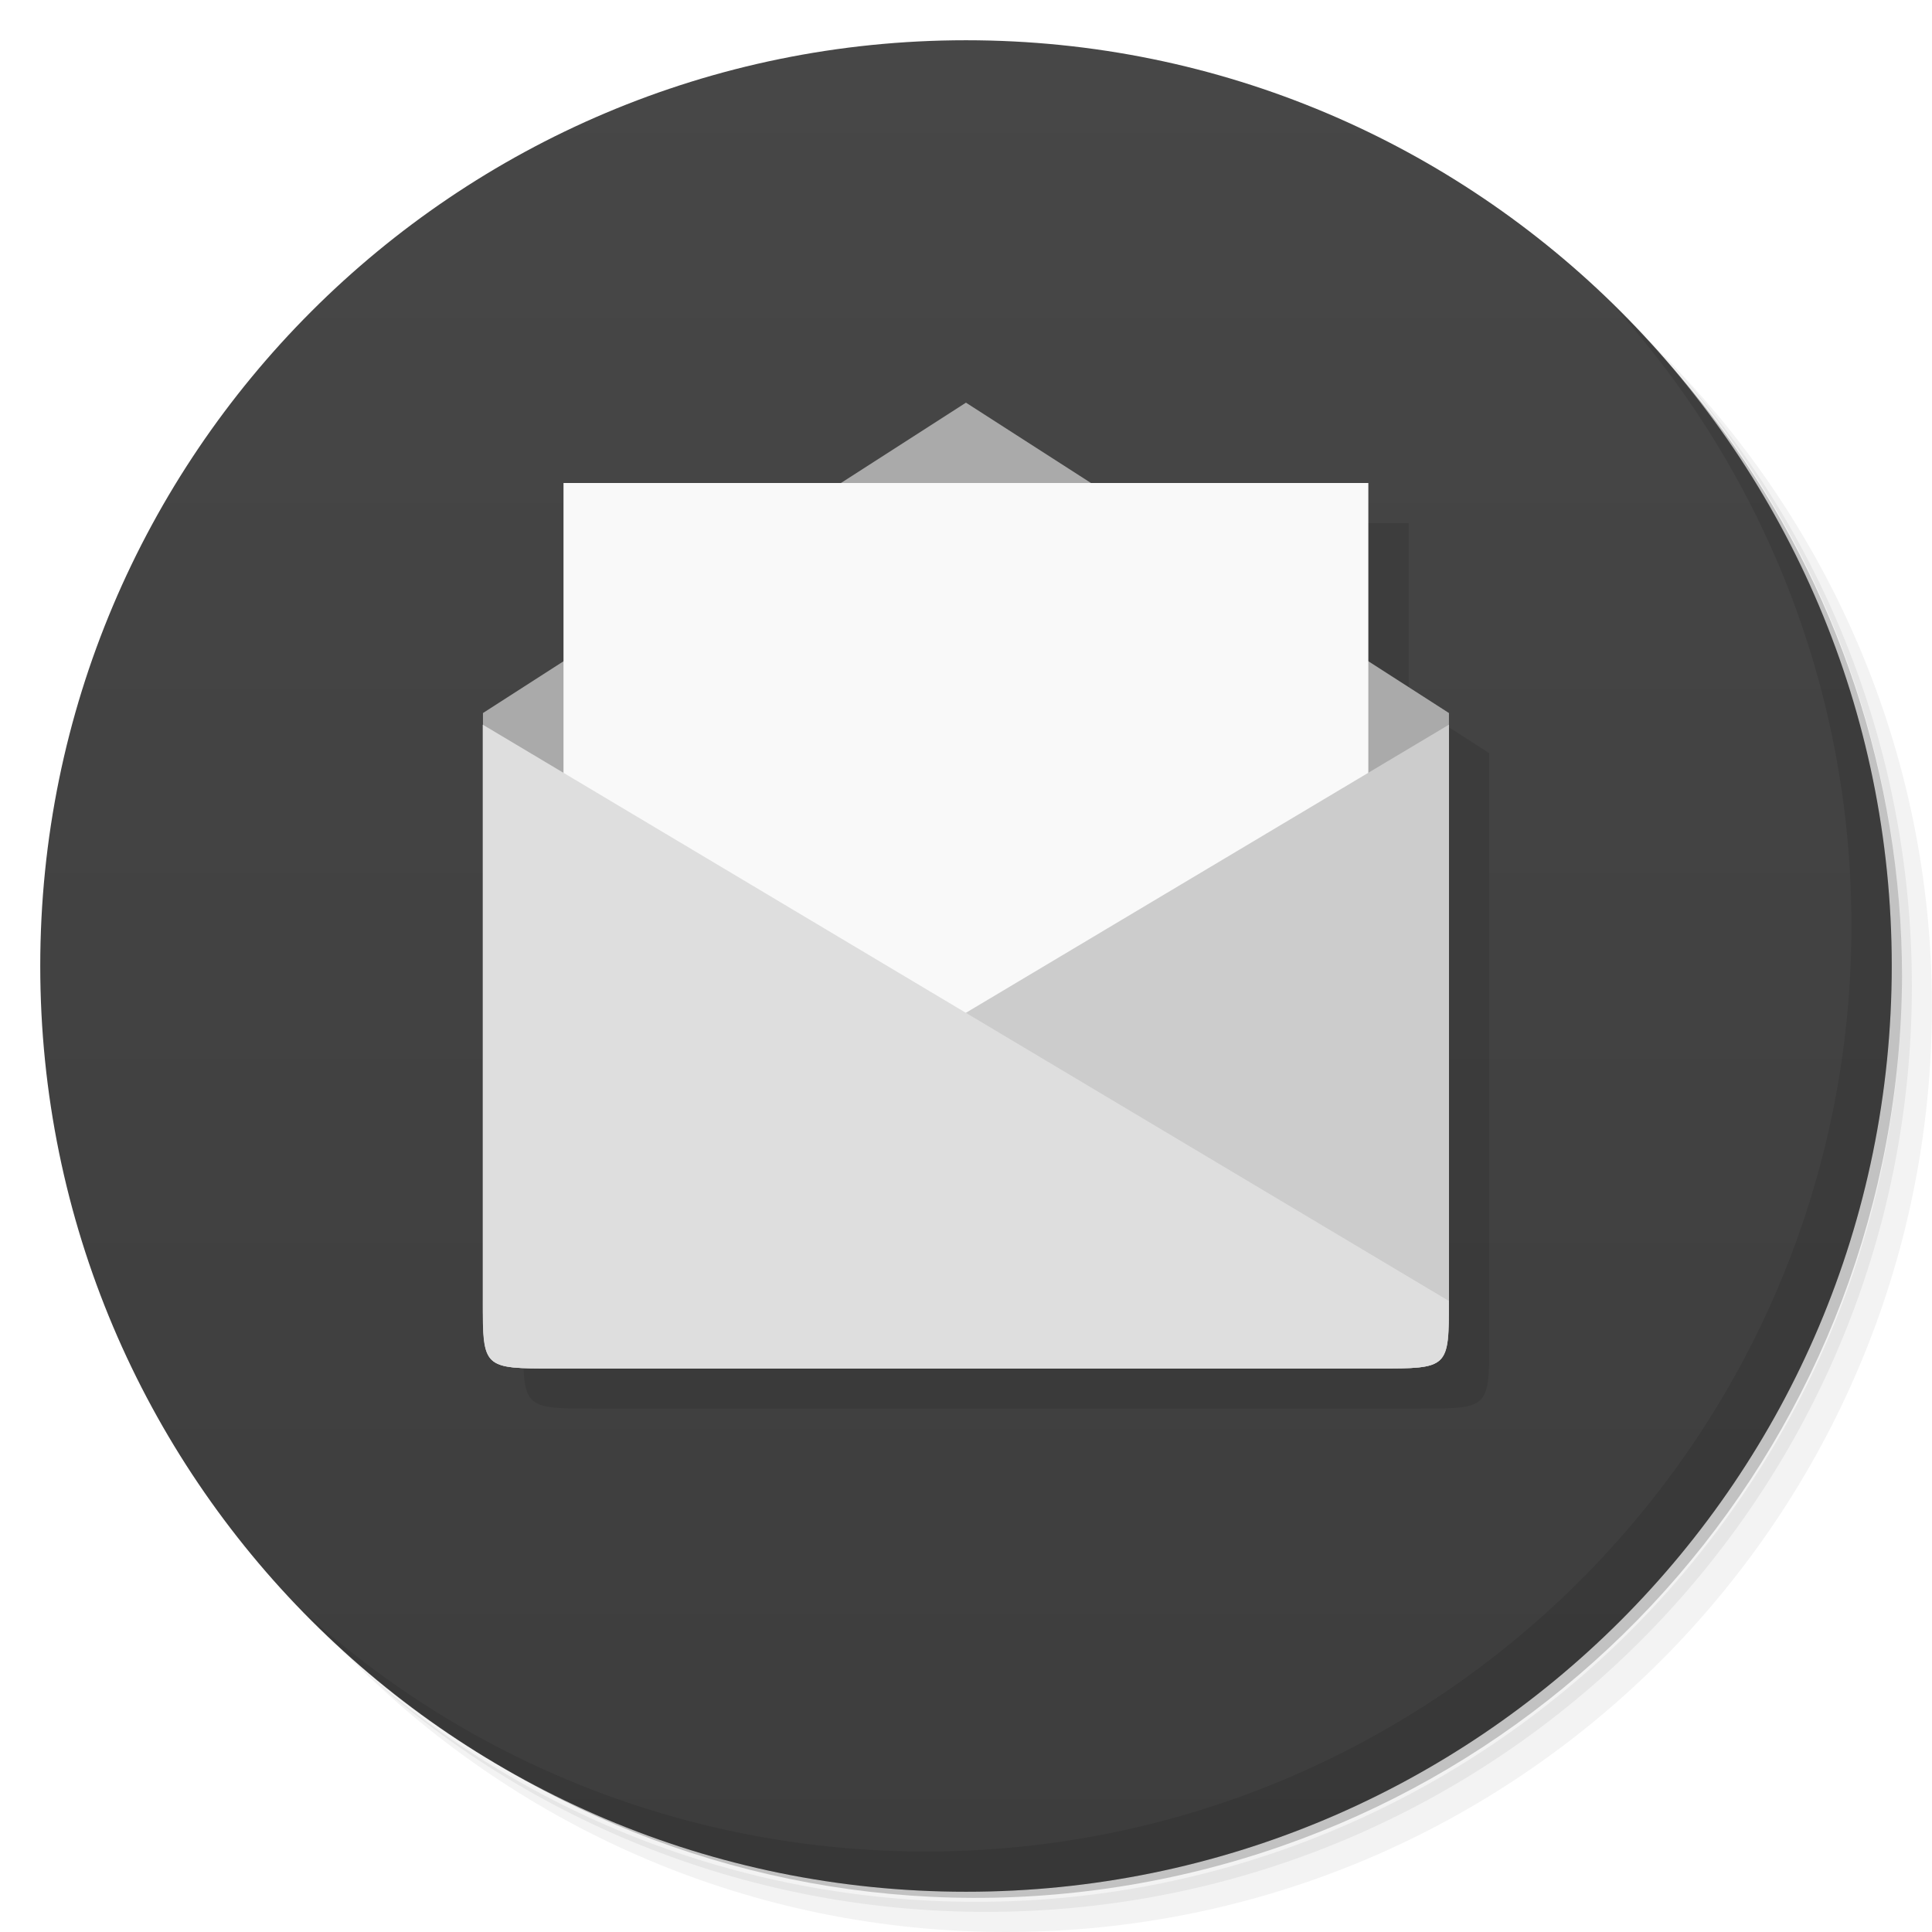
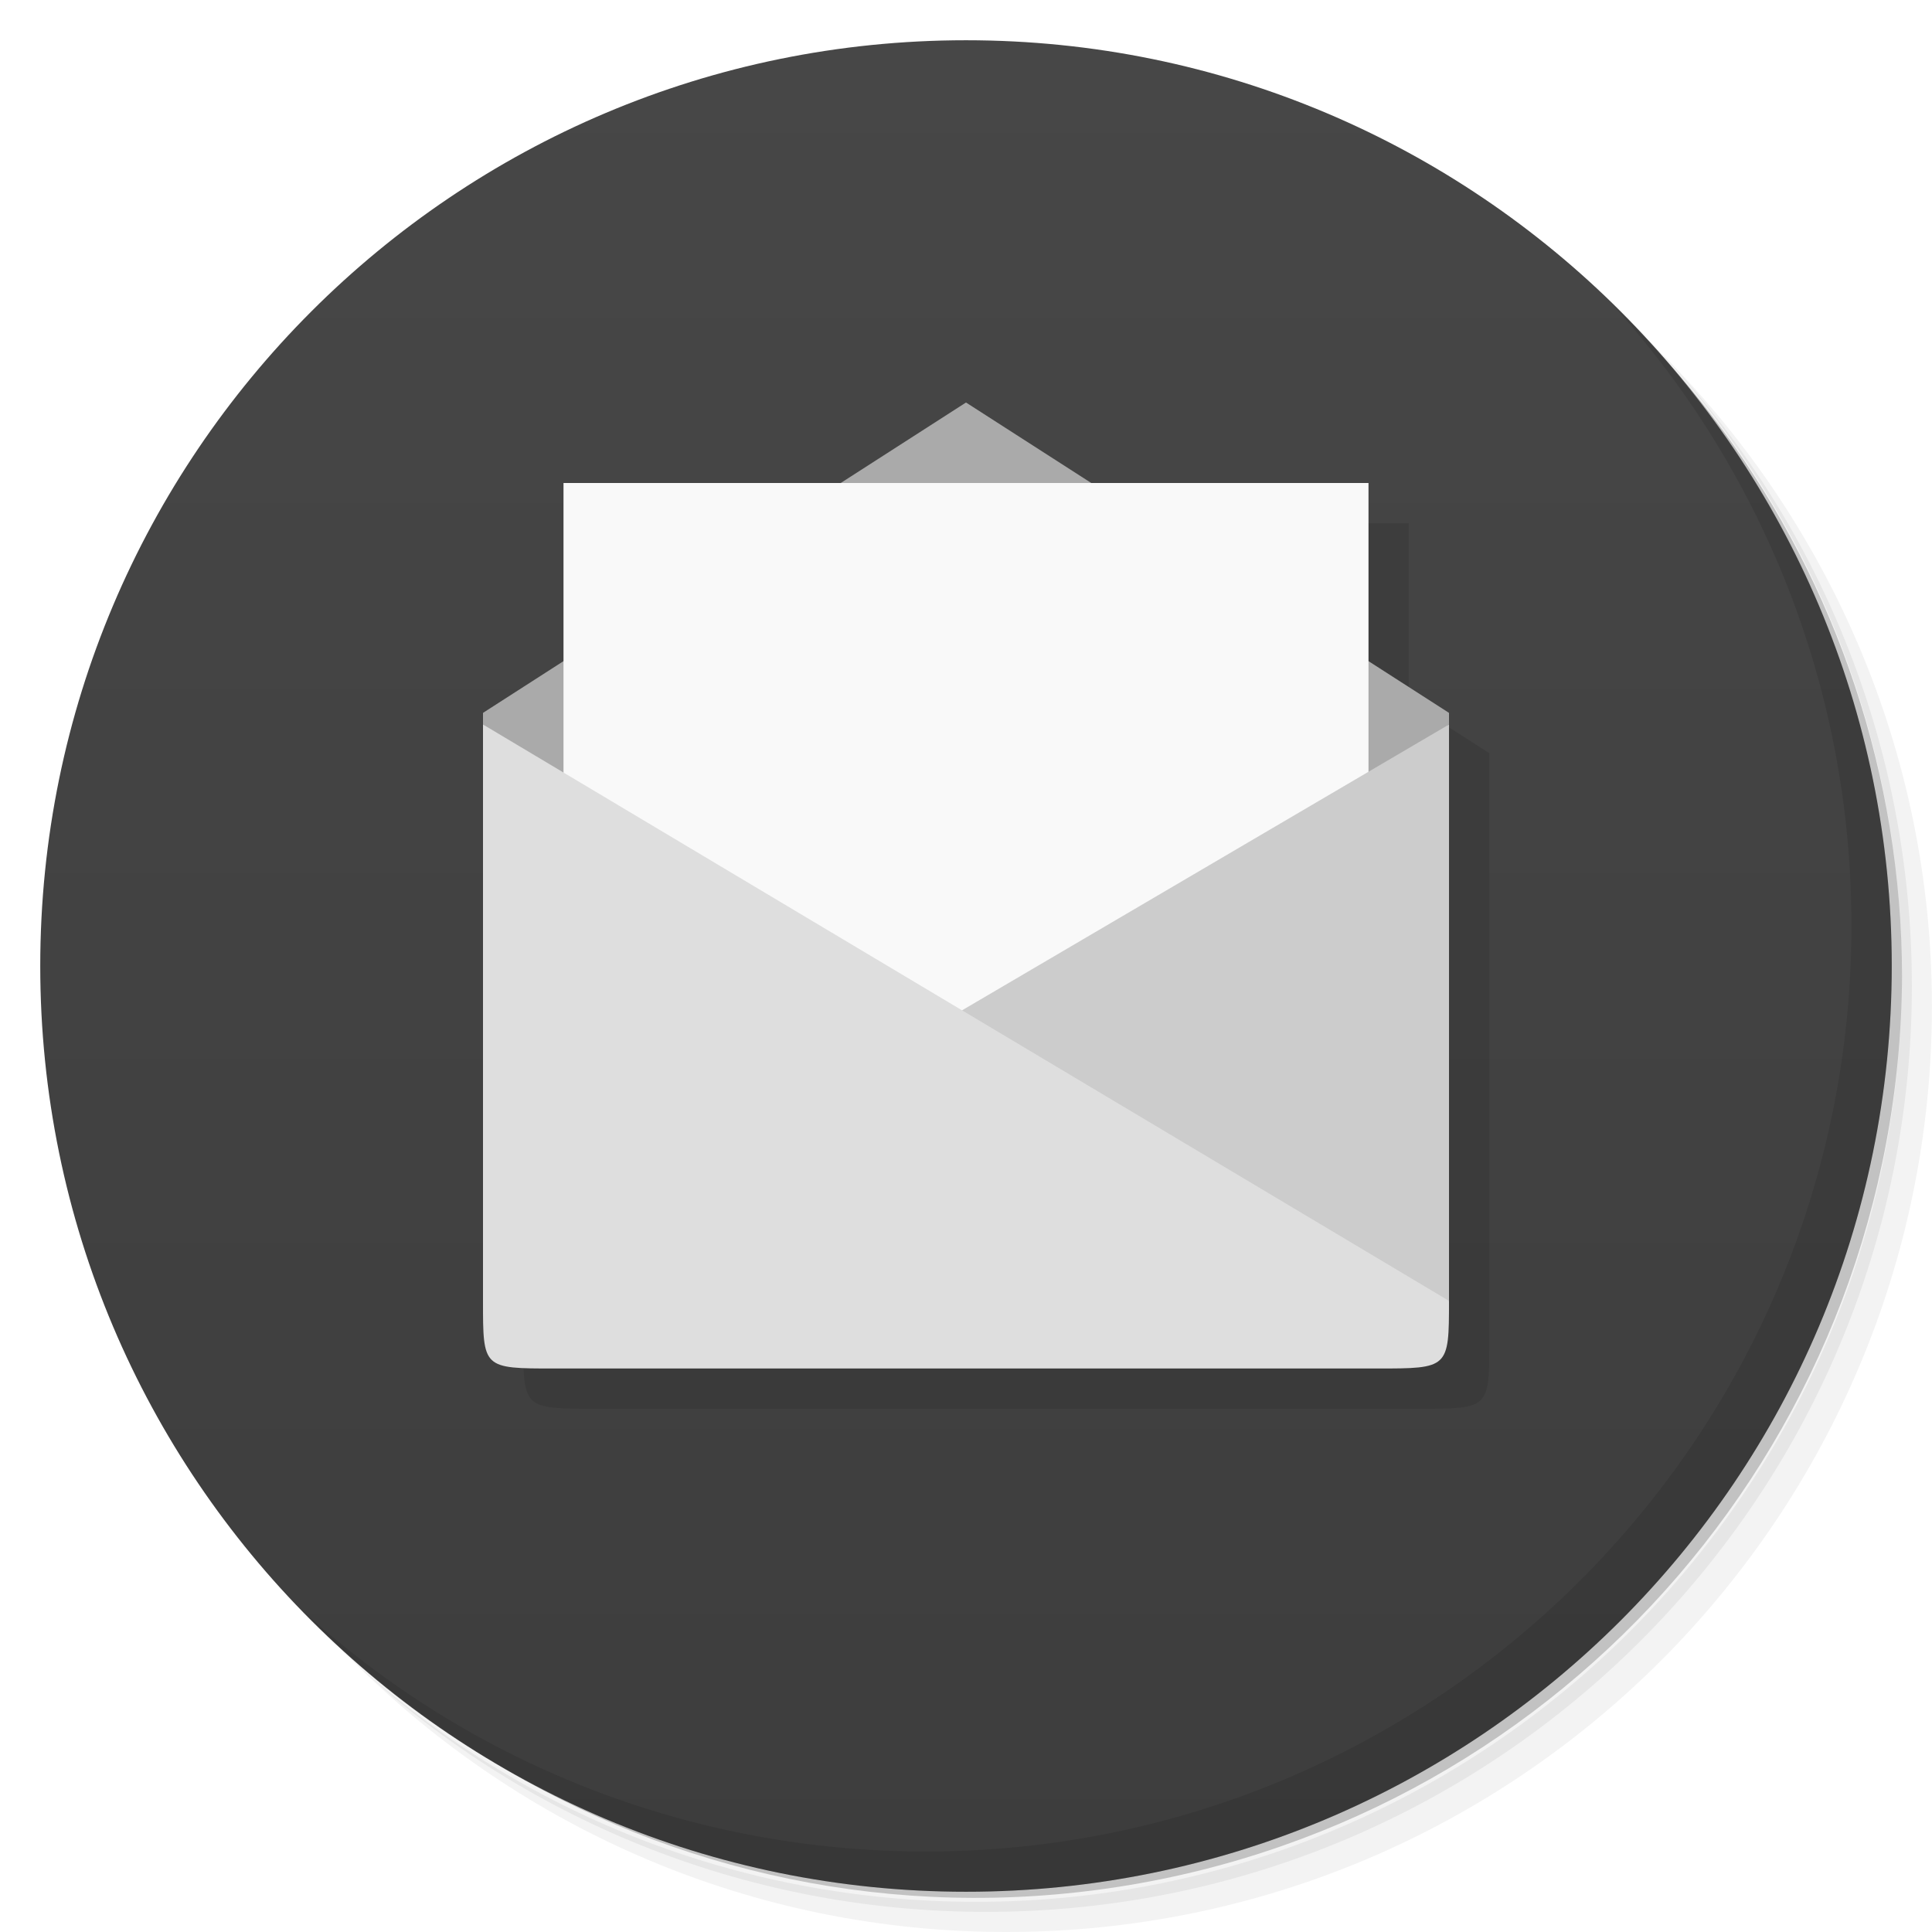
- <svg xmlns="http://www.w3.org/2000/svg" viewBox="0 0 48 48">
+ <svg xmlns="http://www.w3.org/2000/svg" version="1.1" viewBox="0 0 48 48">
  <defs>
-     <linearGradient id="linearGradient3764" x1="1" x2="47" gradientUnits="userSpaceOnUse" gradientTransform="matrix(0,-1,1,0,-1.5e-6,48)">
-       <stop style="stop-color:#3d3d3d;stop-opacity:1" />
-       <stop offset="1" style="stop-color:#474747;stop-opacity:1" />
+     <linearGradient id="bg" x2="0" y1="47" y2="1" gradientUnits="userSpaceOnUse">
+       <stop style="stop-color:#3d3d3d" offset="0" />
+       <stop style="stop-color:#474747" offset="1" />
    </linearGradient>
  </defs>
-   <g>
-     <path d="m 36.31 5 c 5.859 4.062 9.688 10.831 9.688 18.5 c 0 12.426 -10.07 22.5 -22.5 22.5 c -7.669 0 -14.438 -3.828 -18.5 -9.688 c 1.037 1.822 2.306 3.499 3.781 4.969 c 4.085 3.712 9.514 5.969 15.469 5.969 c 12.703 0 23 -10.298 23 -23 c 0 -5.954 -2.256 -11.384 -5.969 -15.469 c -1.469 -1.475 -3.147 -2.744 -4.969 -3.781 z m 4.969 3.781 c 3.854 4.113 6.219 9.637 6.219 15.719 c 0 12.703 -10.297 23 -23 23 c -6.081 0 -11.606 -2.364 -15.719 -6.219 c 4.16 4.144 9.883 6.719 16.219 6.719 c 12.703 0 23 -10.298 23 -23 c 0 -6.335 -2.575 -12.06 -6.719 -16.219 z" style="opacity:0.05" />
-     <path d="m 41.28 8.781 c 3.712 4.085 5.969 9.514 5.969 15.469 c 0 12.703 -10.297 23 -23 23 c -5.954 0 -11.384 -2.256 -15.469 -5.969 c 4.113 3.854 9.637 6.219 15.719 6.219 c 12.703 0 23 -10.298 23 -23 c 0 -6.081 -2.364 -11.606 -6.219 -15.719 z" style="opacity:0.1" />
-     <path d="m 31.25 2.375 c 8.615 3.154 14.75 11.417 14.75 21.13 c 0 12.426 -10.07 22.5 -22.5 22.5 c -9.708 0 -17.971 -6.135 -21.12 -14.75 a 23 23 0 0 0 44.875 -7 a 23 23 0 0 0 -16 -21.875 z" style="opacity:0.2" />
-   </g>
-   <g>
-     <path d="m 24 1 c 12.703 0 23 10.297 23 23 c 0 12.703 -10.297 23 -23 23 -12.703 0 -23 -10.297 -23 -23 0 -12.703 10.297 -23 23 -23 z" style="fill:url(#linearGradient3764);fill-opacity:1" />
-   </g>
-   <g>
-     <g>
-       <g transform="translate(1,1)">
-         <g style="opacity:0.1">
-           <g>
-             <path d="m 24.998 11 l -3.105 1.996 l -6.893 0 l 0 4.428 l -2 1.287 l 0 14.57 c 0 1.714 0 1.715 1.779 1.715 l 0.002 0 l 20.443 0 c 1.777 0 1.775 0 1.775 -1.715 l 0 -14.57 l -2 -1.287 l 0 -4.428 l -6.893 0 l -3.105 -1.996 z" transform="translate(-1,-1)" />
-           </g>
-         </g>
-       </g>
+   <path d="m36.31 5c5.859 4.062 9.688 10.831 9.688 18.5 0 12.426-10.07 22.5-22.5 22.5-7.669 0-14.438-3.828-18.5-9.688 1.037 1.822 2.306 3.499 3.781 4.969 4.085 3.712 9.514 5.969 15.469 5.969 12.703 0 23-10.298 23-23 0-5.954-2.256-11.384-5.969-15.469-1.469-1.475-3.147-2.744-4.969-3.781zm4.969 3.781c3.854 4.113 6.219 9.637 6.219 15.719 0 12.703-10.297 23-23 23-6.081 0-11.606-2.364-15.719-6.219 4.16 4.144 9.883 6.719 16.219 6.719 12.703 0 23-10.298 23-23 0-6.335-2.575-12.06-6.719-16.219z" style="opacity:.05" />
+   <path d="m41.28 8.781c3.712 4.085 5.969 9.514 5.969 15.469 0 12.703-10.297 23-23 23-5.954 0-11.384-2.256-15.469-5.969 4.113 3.854 9.637 6.219 15.719 6.219 12.703 0 23-10.298 23-23 0-6.081-2.364-11.606-6.219-15.719z" style="opacity:.1" />
+   <path d="m31.25 2.375c8.615 3.154 14.75 11.417 14.75 21.13 0 12.426-10.07 22.5-22.5 22.5-9.708 0-17.971-6.135-21.12-14.75a23 23 0 0 0 44.875-7 23 23 0 0 0-16-21.875z" style="opacity:.2" />
+   <path d="m24 1c12.703 0 23 10.297 23 23s-10.297 23-23 23-23-10.297-23-23 10.297-23 23-23z" style="fill:url(#bg)" />
+   <path d="m40.03 7.531c3.712 4.084 5.969 9.514 5.969 15.469 0 12.703-10.297 23-23 23-5.954 0-11.384-2.256-15.469-5.969 4.178 4.291 10.01 6.969 16.469 6.969 12.703 0 23-10.298 23-23 0-6.462-2.677-12.291-6.969-16.469z" style="opacity:.1" />
+   <g transform="translate(.006)">
+     <g transform="translate(1,1)">
+       <g style="opacity:.1" />
    </g>
  </g>
-   <g>
-     <g>
-       <g>
-         <path d="m 13.777 34 20.445 0 c 1.777 0 1.777 0 1.777 -1.715 l 0 -14.57 -12 -7.711 -12 7.711 0 14.57 c 0 1.715 0 1.715 1.781 1.715 m 0 0" style="fill:#aaa;fill-opacity:1;stroke:none;fill-rule:nonzero" />
-         <path d="m 14,12 0,20 19.996,0 0,-20 M 14,12" style="fill:#f9f9f9;fill-opacity:1;stroke:none;fill-rule:nonzero" />
-         <path d="m 13.777 34 20.445 0 c 1.777 0 1.777 0 1.777 -1.68 l 0 -14.316 -24 14.316 c 0 1.68 0 1.68 1.781 1.68 m -0.004 0" style="fill:#ccc;fill-opacity:1;stroke:none;fill-rule:nonzero" />
-         <path d="m 34.22 34 -20.445 0 c -1.781 0 -1.781 0 -1.781 -1.68 l 0 -14.316 24 14.316 c 0 1.68 0 1.68 -1.77 1.68 m 0.004 0" style="fill:#dedede;fill-opacity:1;stroke:none;fill-rule:nonzero" />
-       </g>
-     </g>
-   </g>
-   <g>
-     <path d="m 40.03 7.531 c 3.712 4.084 5.969 9.514 5.969 15.469 0 12.703 -10.297 23 -23 23 c -5.954 0 -11.384 -2.256 -15.469 -5.969 4.178 4.291 10.01 6.969 16.469 6.969 c 12.703 0 23 -10.298 23 -23 0 -6.462 -2.677 -12.291 -6.969 -16.469 z" style="opacity:0.1" />
-   </g>
+   <path d="m13 33.32c0 1.677 0.012 1.68 1.783 1.68h20.445c1.777 0 1.772 3.13e-4 1.772-1.68v-14.609l-2-1.285v-4.426h-7z" style="opacity:.1" />
+   <path d="m24 10-12 7.711v0.293l12 9.996 12-10v-0.289z" style="fill:#aaa" />
+   <path d="m14 12v20h20v-20z" style="fill:#f9f9f9" />
+   <path d="m36 18v14.32l-23-0.82z" style="fill:#ccc" />
+   <path d="m12 18 24 14.32c0 1.677-0.012 1.68-1.783 1.68h-20.445c-1.777 0-1.772 3.13e-4 -1.772-1.68z" style="fill:#dedede" />
</svg>
